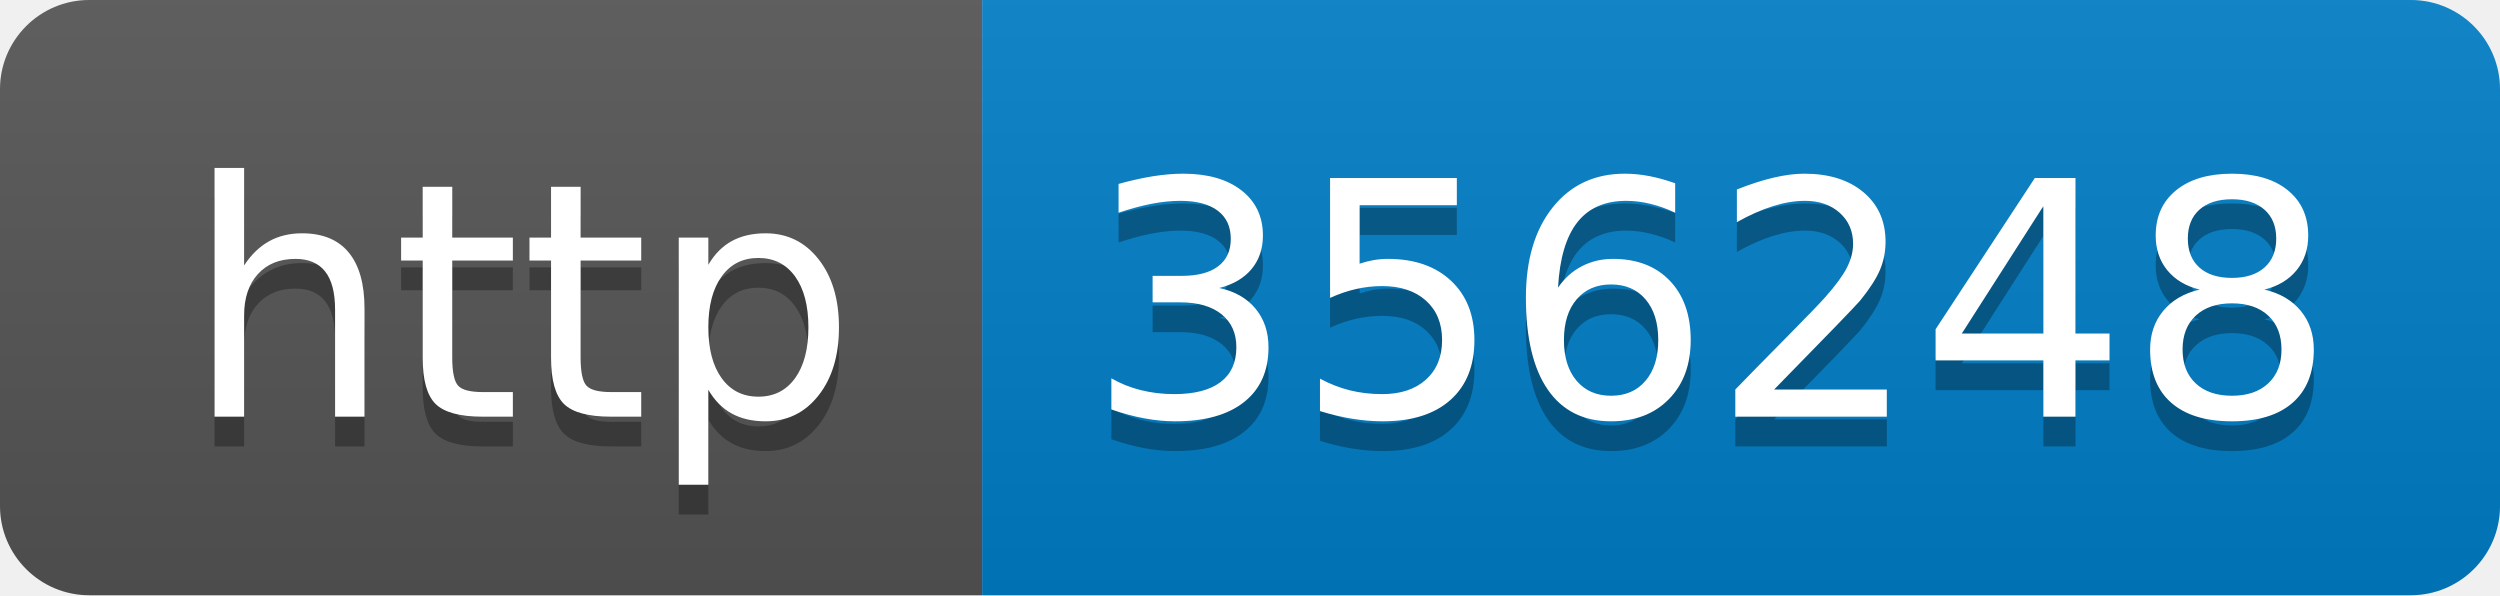
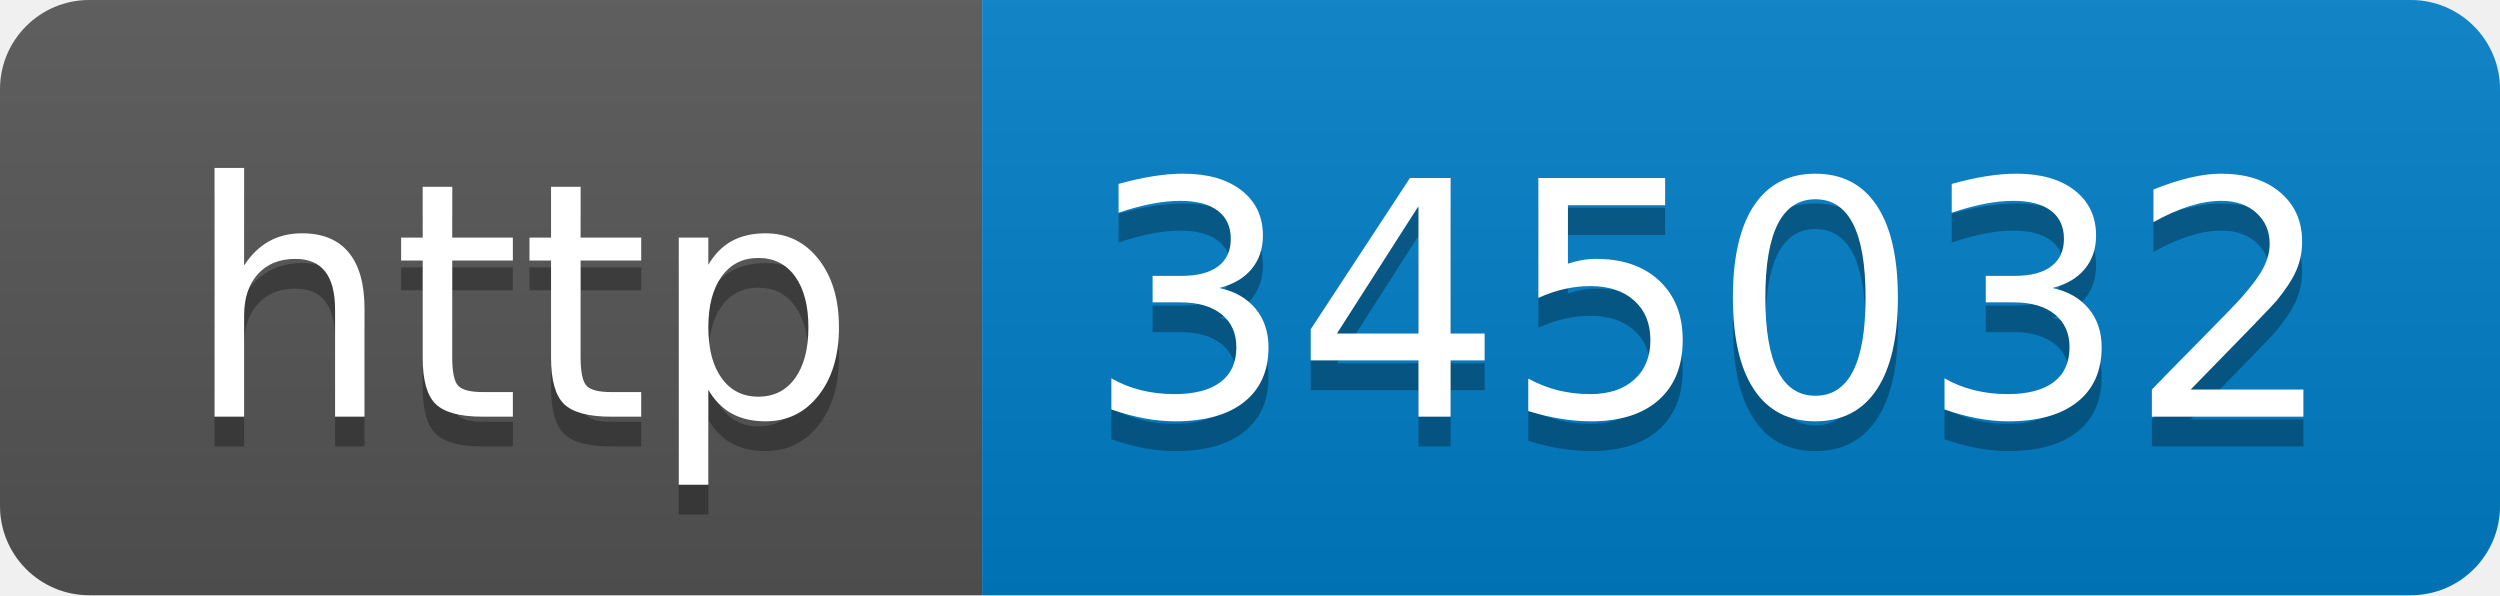
- <svg xmlns="http://www.w3.org/2000/svg" width="84" height="20" role="img" aria-label="http: 356248">
+ <svg xmlns="http://www.w3.org/2000/svg" width="84" height="20" role="img" aria-label="http: 345032">
  <linearGradient id="s" x2="0" y2="100%">
    <stop offset="0" stop-color="#bbb" stop-opacity=".1" />
    <stop offset="1" stop-opacity=".1" />
  </linearGradient>
  <clipPath id="r">
    <rect width="84" height="20" rx="3" fill="#fff" />
  </clipPath>
  <g clip-path="url(#r)">
    <rect width="33" height="20" fill="#555" />
    <rect x="33" width="51" height="20" fill="#007ec6" />
    <rect width="84" height="20" fill="url(#s)" />
  </g>
  <g fill="#fff" text-anchor="middle" font-family="Verdana,Geneva,DejaVu Sans,sans-serif" text-rendering="geometricPrecision" font-size="110">
    <text aria-hidden="true" x="175" y="150" fill="#010101" fill-opacity=".3" transform="scale(.1)" textLength="230">http</text>
    <text x="175" y="140" transform="scale(.1)" fill="#fff" textLength="230">http</text>
-     <text aria-hidden="true" x="575" y="150" fill="#010101" fill-opacity=".3" transform="scale(.1)" textLength="410">356248</text>
-     <text x="575" y="140" transform="scale(.1)" fill="#fff" textLength="410">356248</text>
+     <text aria-hidden="true" x="575" y="150" fill="#010101" fill-opacity=".3" transform="scale(.1)" textLength="410">345032</text>
+     <text x="575" y="140" transform="scale(.1)" fill="#fff" textLength="410">345032</text>
  </g>
</svg>
